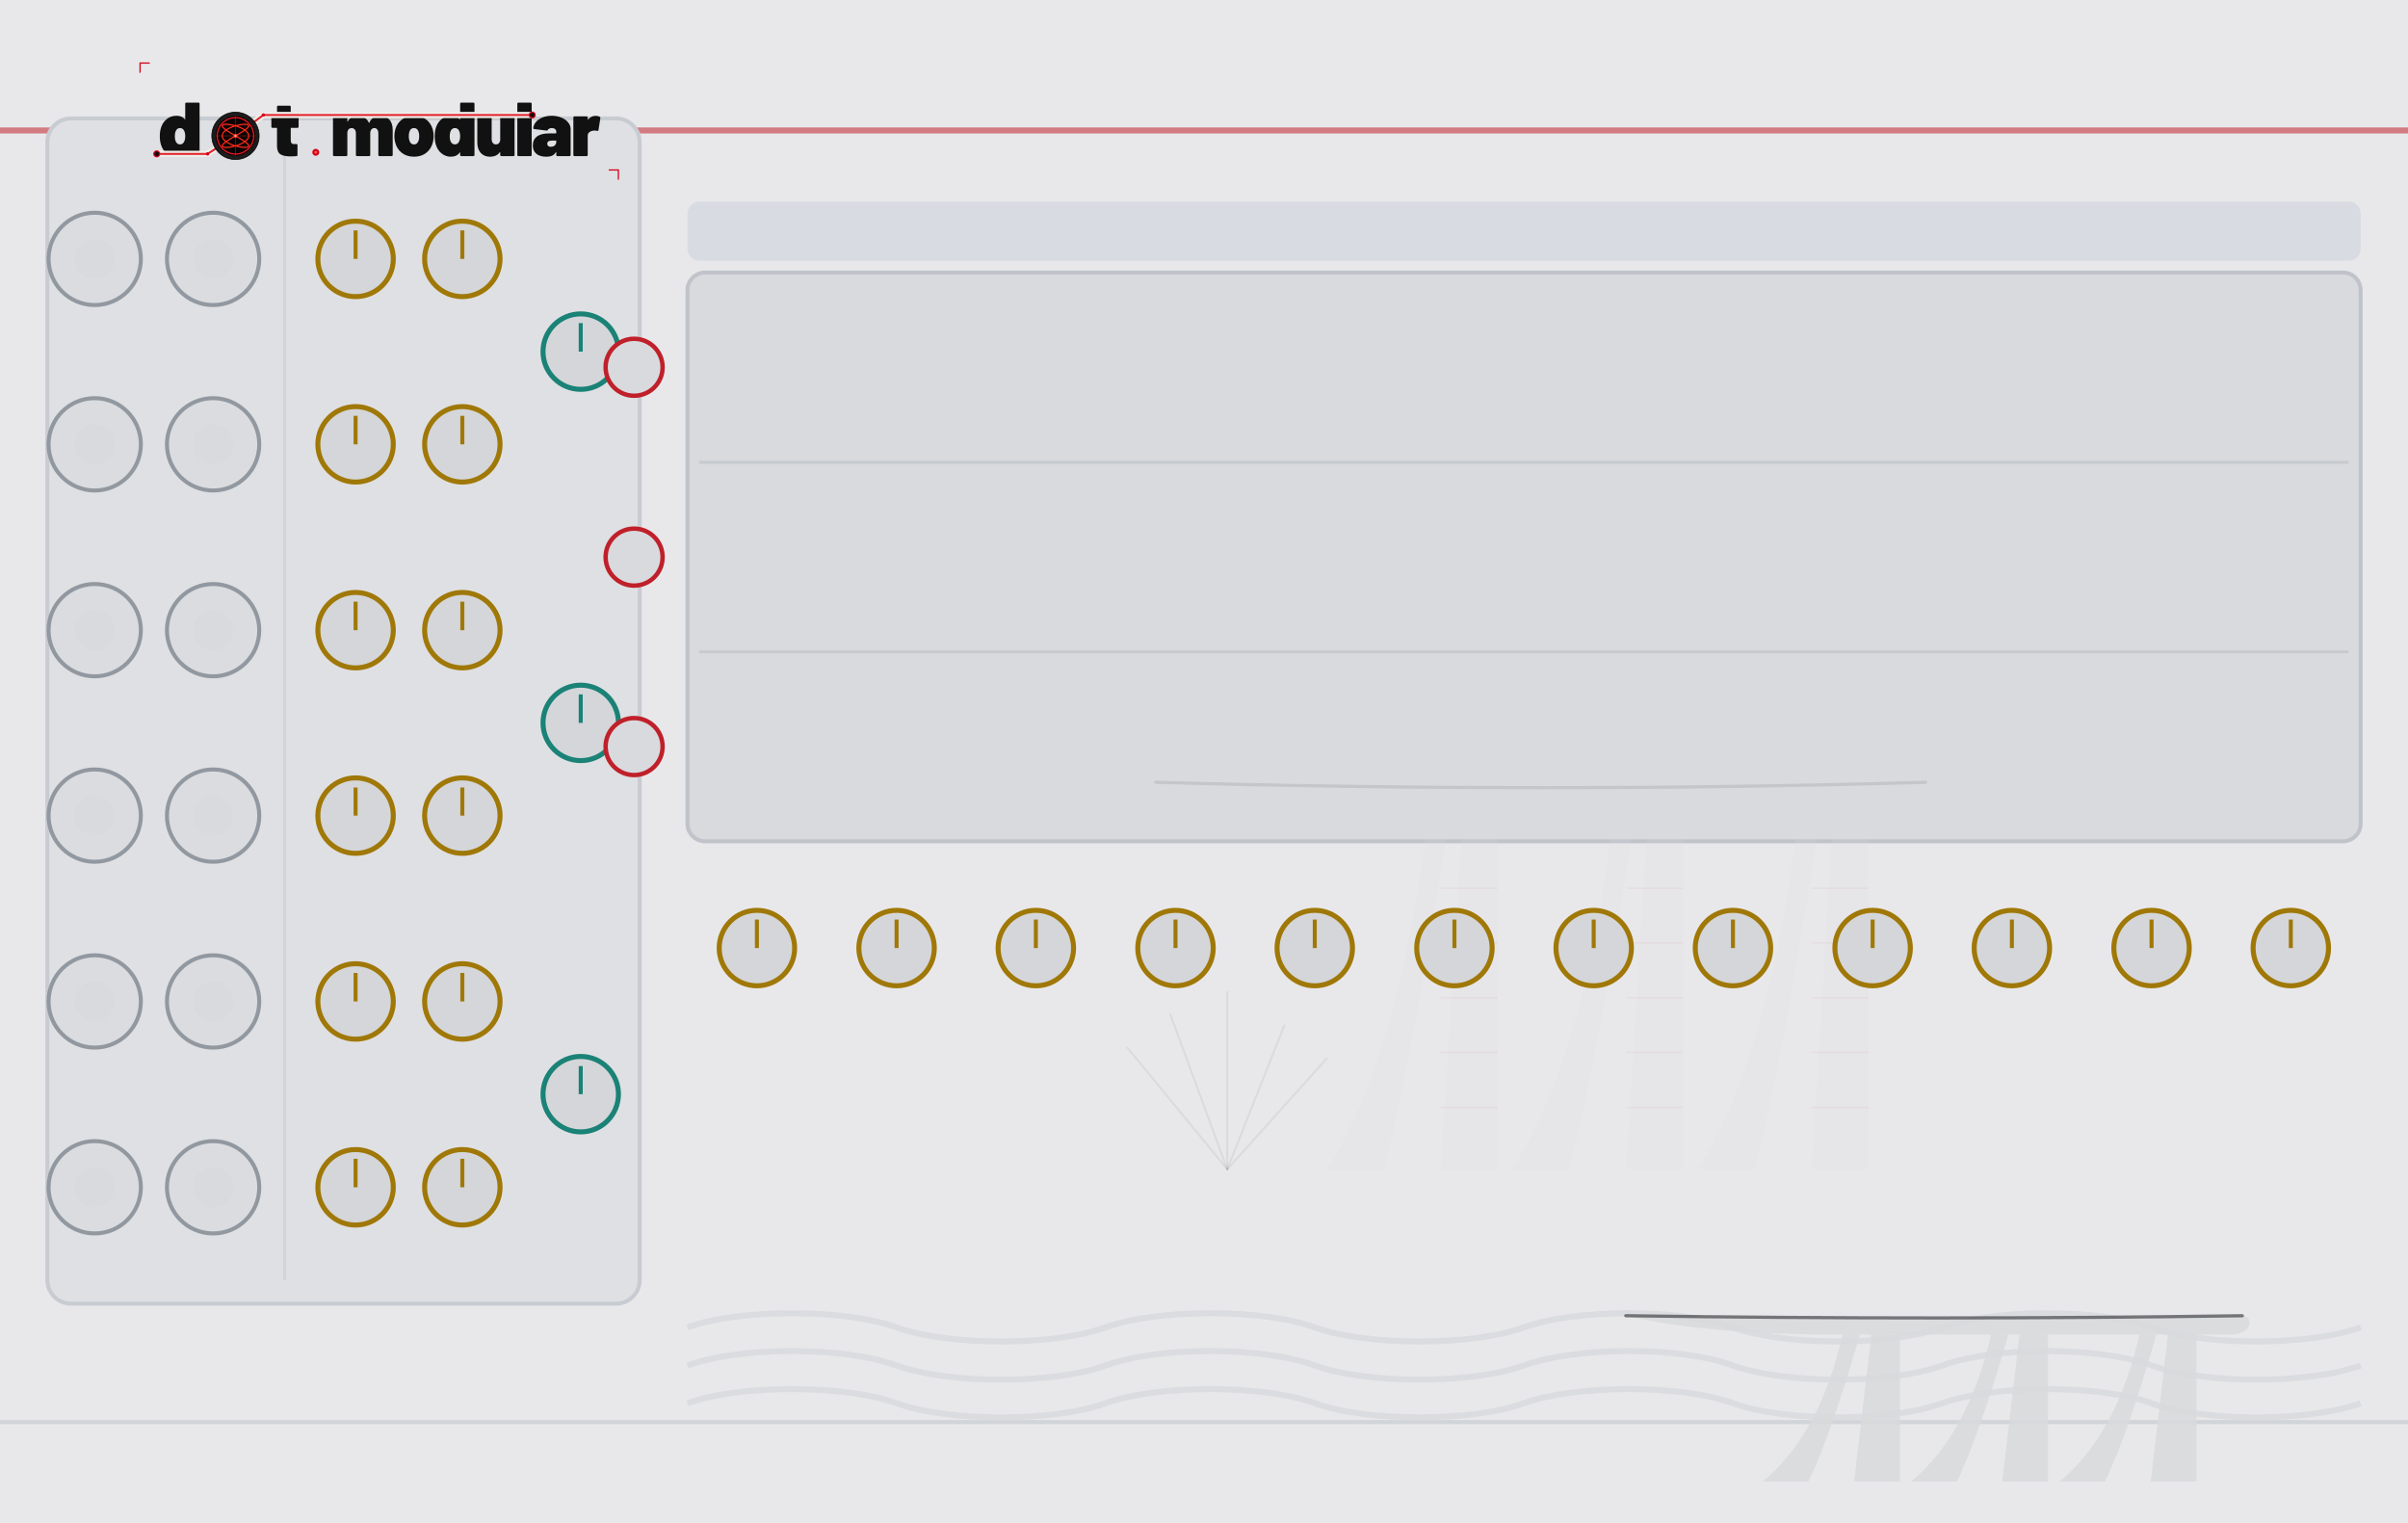
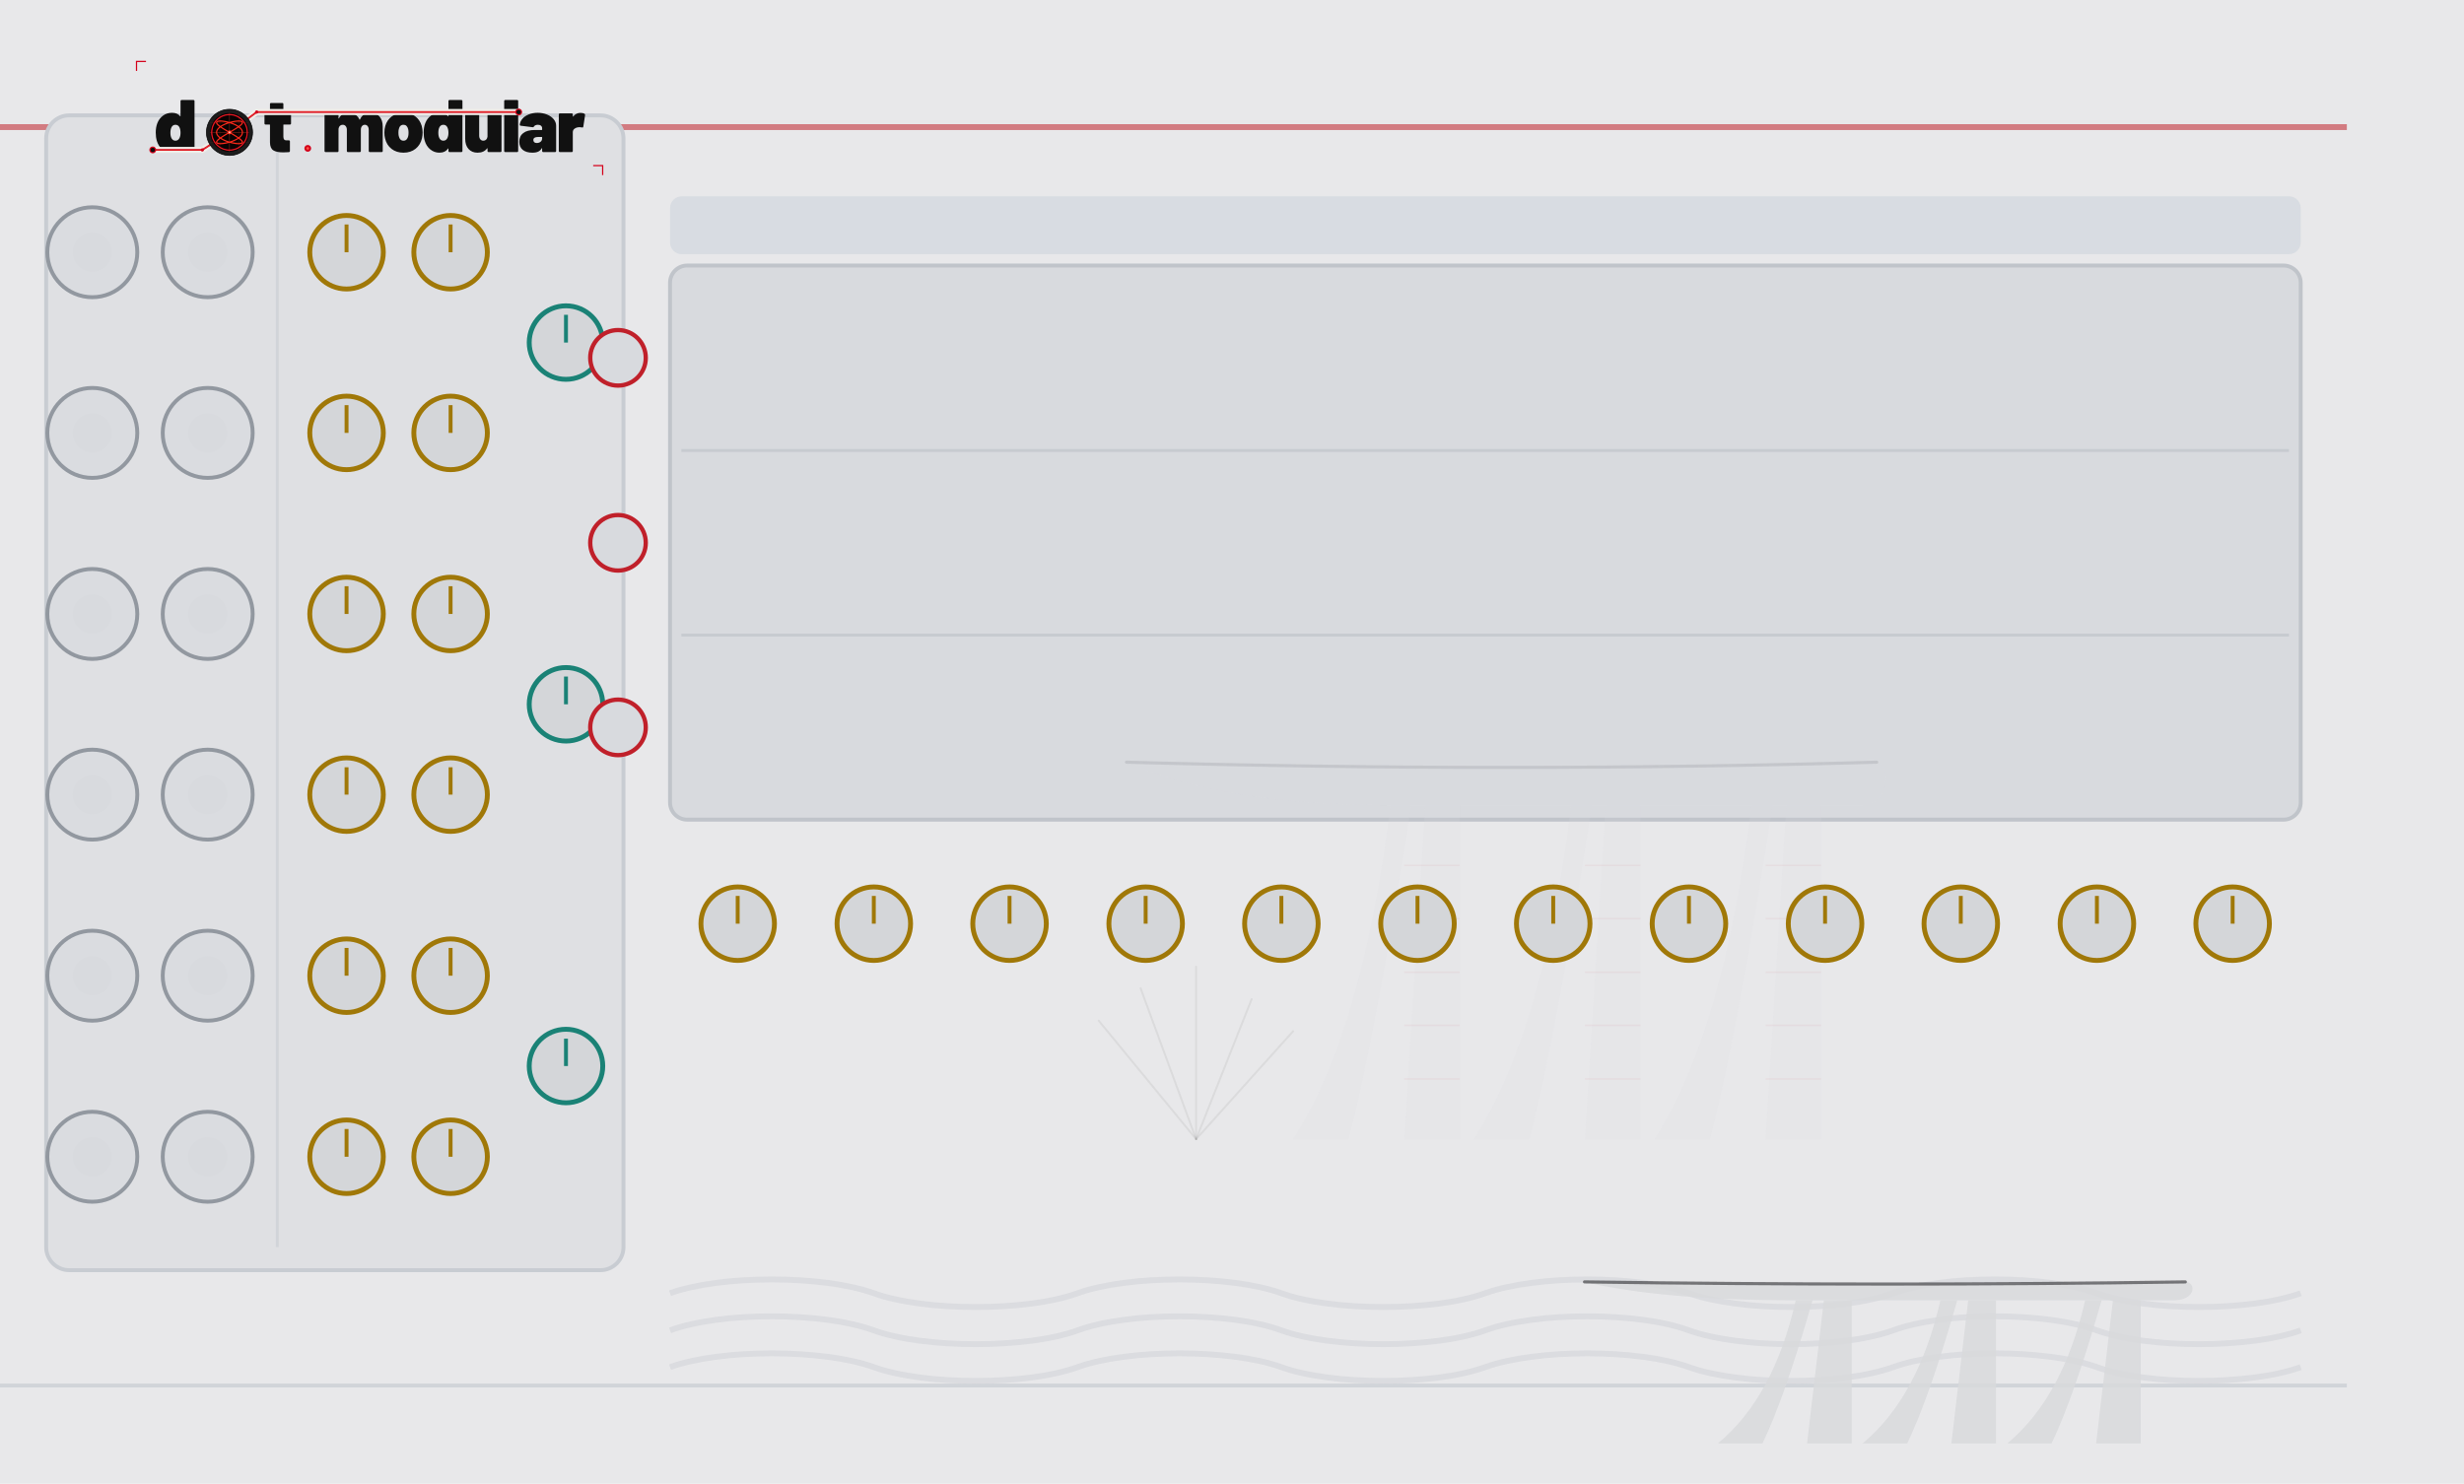
- <svg xmlns="http://www.w3.org/2000/svg" width="600.0" height="379.43" viewBox="0 0 600.0 379.43">
-   <g>
-     <rect width="600.0" height="379.43" fill="#e8e8ea" />
+ <svg xmlns="http://www.w3.org/2000/svg" width="629.95" height="379.43" viewBox="0 0 629.95 379.43">
+   <g>
+     <rect width="629.95" height="379.43" fill="#e8e8ea" />
    <line x1="0" y1="32.5" x2="600.0" y2="32.5" stroke="#c0202a" stroke-width="1.5" opacity="0.55" />
    <line x1="0" y1="354.3" x2="600.0" y2="354.3" stroke="#c8ccd2" stroke-width="1" opacity="0.7" />
    <rect x="171.3" y="50.2" width="416.9" height="14.8" rx="3.0" fill="#cdd4dc" opacity="0.6" />
    <rect x="171.3" y="67.9" width="416.9" height="141.7" rx="4.4" fill="#d8dade" stroke="#c0c4ca" stroke-width="1" />
    <path d="M 330.6 291.3 Q 348.4 263.7 355.5 205.9 L 360.8 205.9 Q 351.9 263.7 344.8 291.3 Z" fill="#d8d9dc" fill-opacity="0.16" />
    <path d="M 376.8 291.3 Q 394.6 263.7 401.7 205.9 L 407.0 205.9 Q 398.1 263.7 391.0 291.3 Z" fill="#d8d9dc" fill-opacity="0.16" />
    <path d="M 423.0 291.3 Q 440.7 263.7 447.8 205.9 L 453.2 205.9 Q 444.3 263.7 437.2 291.3 Z" fill="#d8d9dc" fill-opacity="0.16" />
    <polygon points="359.0,291.3 364.4,205.9 373.2,205.9 373.2,291.3" fill="#d8d9dc" fill-opacity="0.16" />
    <polygon points="405.2,291.3 410.5,205.9 419.4,205.9 419.4,291.3" fill="#d8d9dc" fill-opacity="0.16" />
    <polygon points="451.4,291.3 456.7,205.9 465.6,205.9 465.6,291.3" fill="#d8d9dc" fill-opacity="0.16" />
    <line x1="359.0" y1="221.3" x2="373.2" y2="221.3" stroke="#c0202a" stroke-width="0.4" stroke-opacity="0.048" />
    <line x1="359.0" y1="234.9" x2="373.2" y2="234.9" stroke="#c0202a" stroke-width="0.4" stroke-opacity="0.048" />
    <line x1="359.0" y1="248.6" x2="373.2" y2="248.6" stroke="#c0202a" stroke-width="0.4" stroke-opacity="0.048" />
    <line x1="359.0" y1="262.2" x2="373.2" y2="262.2" stroke="#c0202a" stroke-width="0.4" stroke-opacity="0.048" />
    <line x1="359.0" y1="275.9" x2="373.2" y2="275.9" stroke="#c0202a" stroke-width="0.4" stroke-opacity="0.048" />
    <line x1="405.2" y1="221.3" x2="419.4" y2="221.3" stroke="#c0202a" stroke-width="0.4" stroke-opacity="0.048" />
    <line x1="405.2" y1="234.9" x2="419.4" y2="234.9" stroke="#c0202a" stroke-width="0.4" stroke-opacity="0.048" />
    <line x1="405.2" y1="248.6" x2="419.4" y2="248.6" stroke="#c0202a" stroke-width="0.4" stroke-opacity="0.048" />
    <line x1="405.2" y1="262.2" x2="419.4" y2="262.2" stroke="#c0202a" stroke-width="0.4" stroke-opacity="0.048" />
    <line x1="405.2" y1="275.9" x2="419.4" y2="275.9" stroke="#c0202a" stroke-width="0.4" stroke-opacity="0.048" />
    <line x1="451.4" y1="221.3" x2="465.6" y2="221.3" stroke="#c0202a" stroke-width="0.4" stroke-opacity="0.048" />
    <line x1="451.4" y1="234.9" x2="465.6" y2="234.9" stroke="#c0202a" stroke-width="0.4" stroke-opacity="0.048" />
    <line x1="451.4" y1="248.6" x2="465.6" y2="248.6" stroke="#c0202a" stroke-width="0.4" stroke-opacity="0.048" />
    <line x1="451.4" y1="262.2" x2="465.6" y2="262.2" stroke="#c0202a" stroke-width="0.4" stroke-opacity="0.048" />
    <line x1="451.4" y1="275.9" x2="465.6" y2="275.9" stroke="#c0202a" stroke-width="0.4" stroke-opacity="0.048" />
    <path d="M 288.0 194.9 Q 385.7 197.6 479.8 194.9 C 483.3 194.9 483.3 205.9 476.2 205.9 L 355.5 205.9 Q 312.9 205.9 288.0 194.9 Z" fill="#d8d9dc" fill-opacity="0.16" />
    <path d="M 288.0 194.9 Q 385.7 197.6 479.8 194.9" fill="none" stroke="#2a2a2e" stroke-width="0.8" stroke-opacity="0.112" stroke-linecap="round" />
    <line x1="305.8" y1="291.3" x2="280.9" y2="261.0" stroke="#2a2a2e" stroke-width="0.5" stroke-opacity="0.072" stroke-linecap="round" />
    <line x1="305.8" y1="291.3" x2="291.6" y2="252.7" stroke="#2a2a2e" stroke-width="0.5" stroke-opacity="0.072" stroke-linecap="round" />
    <line x1="305.8" y1="291.3" x2="305.8" y2="247.2" stroke="#2a2a2e" stroke-width="0.5" stroke-opacity="0.072" stroke-linecap="round" />
    <line x1="305.8" y1="291.3" x2="320.0" y2="255.5" stroke="#2a2a2e" stroke-width="0.5" stroke-opacity="0.072" stroke-linecap="round" />
    <line x1="305.8" y1="291.3" x2="330.6" y2="263.7" stroke="#2a2a2e" stroke-width="0.5" stroke-opacity="0.072" stroke-linecap="round" />
    <line x1="174.2" y1="115.2" x2="585.2" y2="115.2" stroke="#c0c4ca" stroke-width="0.75" opacity="0.7" />
    <line x1="174.2" y1="162.4" x2="585.2" y2="162.4" stroke="#c0c4ca" stroke-width="0.75" opacity="0.7" />
    <path d="M 171.3 330.7 C 184.3 326.0 210.3 326.0 223.4 330.7 C 236.4 335.4 262.5 335.4 275.5 330.7 C 288.5 326.0 314.6 326.0 327.6 330.7 C 340.6 335.4 366.7 335.4 379.7 330.7 C 392.8 326.0 418.8 326.0 431.8 330.7 C 444.9 335.4 470.9 335.4 484.0 330.7 C 497.0 326.0 523.0 326.0 536.1 330.7 C 549.1 335.4 575.2 335.4 588.2 330.7 " fill="none" stroke="#d2d4d8" stroke-width="1.5" stroke-opacity="0.6" />
    <path d="M 171.3 340.2 C 184.3 335.4 210.3 335.4 223.4 340.2 C 236.4 344.9 262.5 344.9 275.5 340.2 C 288.5 335.4 314.6 335.4 327.6 340.2 C 340.6 344.9 366.7 344.9 379.7 340.2 C 392.8 335.4 418.8 335.4 431.8 340.2 C 444.9 344.9 470.9 344.9 484.0 340.2 C 497.0 335.4 523.0 335.4 536.1 340.2 C 549.1 344.9 575.2 344.9 588.2 340.2 " fill="none" stroke="#d2d4d8" stroke-width="1.5" stroke-opacity="0.6" />
    <path d="M 171.3 349.6 C 184.3 344.9 210.3 344.9 223.4 349.6 C 236.4 354.3 262.5 354.3 275.5 349.6 C 288.5 344.9 314.6 344.9 327.6 349.6 C 340.6 354.3 366.7 354.3 379.7 349.6 C 392.8 344.9 418.8 344.9 431.8 349.6 C 444.9 354.3 470.9 354.3 484.0 349.6 C 497.0 344.9 523.0 344.9 536.1 349.6 C 549.1 354.3 575.2 354.3 588.2 349.6 " fill="none" stroke="#d2d4d8" stroke-width="1.5" stroke-opacity="0.6" />
    <path d="M 439.2 369.1 Q 453.5 357.3 459.1 332.5 L 463.4 332.5 Q 456.3 357.3 450.6 369.1 Z" fill="#d8d9dc" fill-opacity="0.85" />
    <path d="M 476.2 369.1 Q 490.4 357.3 496.1 332.5 L 500.4 332.5 Q 493.3 357.3 487.6 369.1 Z" fill="#d8d9dc" fill-opacity="0.85" />
    <path d="M 513.2 369.1 Q 527.4 357.3 533.1 332.5 L 537.3 332.5 Q 530.2 357.3 524.5 369.1 Z" fill="#d8d9dc" fill-opacity="0.85" />
    <polygon points="462.0,369.1 466.3,332.5 473.4,332.5 473.4,369.1" fill="#d8d9dc" fill-opacity="0.85" />
    <polygon points="498.9,369.1 503.2,332.5 510.3,332.5 510.3,369.1" fill="#d8d9dc" fill-opacity="0.85" />
    <polygon points="535.9,369.1 540.2,332.5 547.3,332.5 547.3,369.1" fill="#d8d9dc" fill-opacity="0.85" />
    <path d="M 405.1 327.8 Q 483.3 328.9 558.7 327.8 C 561.5 327.8 561.5 332.5 555.8 332.5 L 459.1 332.5 Q 425.0 332.5 405.1 327.8 Z" fill="#d8d9dc" fill-opacity="0.85" />
    <path d="M 405.1 327.8 Q 483.3 328.9 558.7 327.8" fill="none" stroke="#2a2a2e" stroke-width="0.8" stroke-opacity="0.595" stroke-linecap="round" />
    <rect x="11.8" y="29.5" width="147.6" height="295.3" rx="5.9" fill="#dfe0e3" stroke="#c8ccd2" stroke-width="1" />
    <line x1="70.9" y1="35.4" x2="70.9" y2="318.9" stroke="#c8ccd2" stroke-width="0.75" opacity="0.6" />
  </g>
  <g>
    <g transform="translate(32.48,13.29) scale(0.17297)">
      <g transform="translate(40.00,148.00) scale(0.11,-0.11)">
        <path d="M370 700H528Q535 700 539.0 696.0Q543 692 543 685V15Q543 8 539.0 4.0Q535 0 528 0H370Q363 0 359.0 4.0Q355 8 355 15V45Q355 48 353.0 49.0Q351 50 349 47Q312 -8 233 -8Q166 -8 112.5 34.5Q59 77 37 150Q22 200 22 262Q22 334 44 390Q68 451 119.0 489.5Q170 528 241 528Q314 528 349 482Q351 480 353.0 480.5Q355 481 355 484V685Q355 692 359.0 696.0Q363 700 370 700ZM355 259Q355 307 339 336Q321 367 287 367Q251 367 234 334Q219 306 219 259Q219 214 234 186Q252 153 287 153Q322 153 340 187Q355 216 355 259Z" fill="#111111" />
      </g>
      <g transform="translate(201.37,148.00) scale(0.11,-0.11)">
        <path d="M358 370H275Q270 370 270 365V208Q270 158 306 158H343Q350 158 354.0 154.0Q358 150 358 143V15Q358 1 343 -1Q304 -4 268 -4Q177 -4 134.0 24.0Q91 52 90 130V365Q90 370 85 370H31Q24 370 20.0 374.0Q16 378 16 385V505Q16 512 20.0 516.0Q24 520 31 520H85Q90 520 90 525V645Q90 652 94.0 656.0Q98 660 105 660H255Q262 660 266.0 656.0Q270 652 270 645V525Q270 520 275 520H358Q365 520 369.0 516.0Q373 512 373 505V385Q373 378 369.0 374.0Q365 370 358 370Z" fill="#111111" />
      </g>
      <g transform="translate(288.27,148.00) scale(0.11,-0.11)">
        <path d="M815 341V15Q815 8 811.0 4.0Q807 0 800 0H642Q635 0 631.0 4.0Q627 8 627 15V300Q627 330 612.5 348.5Q598 367 575 367Q551 367 536.0 348.5Q521 330 521 300V15Q521 8 517.0 4.0Q513 0 506 0H348Q341 0 337.0 4.0Q333 8 333 15V300Q333 330 317.5 348.5Q302 367 277 367Q255 367 240.5 353.5Q226 340 222 317Q221 315 221 311V15Q221 8 217.0 4.0Q213 0 206 0H48Q41 0 37.0 4.0Q33 8 33 15V505Q33 512 37.0 516.0Q41 520 48 520H206Q213 520 217.0 516.0Q221 512 221 505V455Q221 451 223.0 451.0Q225 451 227 454Q265 528 355 528Q406 528 444.5 504.5Q483 481 503 437Q506 432 509 438Q529 483 564.5 505.5Q600 528 648 528Q727 528 771.0 479.0Q815 430 815 341Z" fill="#111111" />
      </g>
      <g transform="translate(377.92,148.00) scale(0.11,-0.11)">
        <path d="M32 181Q22 217 22 261Q22 310 34 350Q58 433 122.5 480.5Q187 528 280 528Q373 528 436.5 480.5Q500 433 524 352Q536 310 536 263Q536 225 528 187Q507 97 441.5 44.5Q376 -8 279 -8Q184 -8 118.5 43.0Q53 94 32 181ZM343 217Q347 236 347 262Q347 285 342 308Q327 367 279 367Q229 367 216 308Q211 291 211 262Q211 236 215 217Q230 153 279 153Q305 153 321.0 170.5Q337 188 343 217Z" fill="#111111" />
      </g>
      <g transform="translate(436.00,148.00) scale(0.11,-0.11)">
        <path d="M370 700H528Q535 700 539.0 696.0Q543 692 543 685V15Q543 8 539.0 4.0Q535 0 528 0H370Q363 0 359.0 4.0Q355 8 355 15V45Q355 48 353.0 49.0Q351 50 349 47Q312 -8 233 -8Q166 -8 112.5 34.5Q59 77 37 150Q22 200 22 262Q22 334 44 390Q68 451 119.0 489.5Q170 528 241 528Q314 528 349 482Q351 480 353.0 480.5Q355 481 355 484V685Q355 692 359.0 696.0Q363 700 370 700ZM355 259Q355 307 339 336Q321 367 287 367Q251 367 234 334Q219 306 219 259Q219 214 234 186Q252 153 287 153Q322 153 340 187Q355 216 355 259Z" fill="#111111" />
      </g>
      <g transform="translate(496.39,148.00) scale(0.11,-0.11)">
        <path d="M346 520H504Q511 520 515.0 516.0Q519 512 519 505V15Q519 8 515.0 4.0Q511 0 504 0H346Q339 0 335.0 4.0Q331 8 331 15V48Q331 51 329.0 52.0Q327 53 325 50Q284 -8 197 -8Q121 -8 76.0 41.5Q31 91 31 179V505Q31 512 35.0 516.0Q39 520 46 520H204Q211 520 215.0 516.0Q219 512 219 505V220Q219 190 234.5 171.5Q250 153 275 153Q297 153 311.5 166.5Q326 180 330 203Q331 205 331 209V505Q331 512 335.0 516.0Q339 520 346 520Z" fill="#111111" />
      </g>
      <g transform="translate(553.81,148.00) scale(0.11,-0.11)">
        <path d="M33 15V685Q33 692 37.0 696.0Q41 700 48 700H206Q213 700 217.0 696.0Q221 692 221 685V15Q221 8 217.0 4.0Q213 0 206 0H48Q41 0 37.0 4.0Q33 8 33 15Z" fill="#111111" />
      </g>
      <g transform="translate(578.45,148.00) scale(0.11,-0.11)">
        <path d="M507 355V15Q507 8 503.0 4.0Q499 0 492 0H334Q327 0 323.0 4.0Q319 8 319 15V50Q319 54 317.5 54.5Q316 55 314 52Q297 21 267.0 6.5Q237 -8 188 -8Q106 -8 59.0 29.5Q12 67 12 139Q12 215 65.5 256.0Q119 297 221 297H314Q319 297 319 302V320Q319 341 303.5 354.0Q288 367 262 367Q244 367 230.0 361.0Q216 355 210 345Q206 338 202.5 335.5Q199 333 193 334L32 354Q18 356 18 366Q22 411 54.0 448.0Q86 485 139.5 506.5Q193 528 259 528Q327 528 384.0 505.0Q441 482 474.0 442.0Q507 402 507 355ZM319 185V198Q319 203 314 203H264Q201 203 201 162Q201 144 212.5 133.0Q224 122 246 122Q278 122 298.5 139.0Q319 156 319 185Z" fill="#111111" />
      </g>
      <g transform="translate(634.55,148.00) scale(0.11,-0.11)">
        <path d="M379 514Q388 509 386 495L362 341Q361 333 356.5 331.0Q352 329 344 331Q326 335 312 335Q297 335 284 332Q258 327 239.5 310.5Q221 294 221 266V15Q221 8 217.0 4.0Q213 0 206 0H48Q41 0 37.0 4.0Q33 8 33 15V505Q33 512 37.0 516.0Q41 520 48 520H206Q213 520 217.0 516.0Q221 512 221 505V481Q221 478 223.0 477.0Q225 476 226 478Q264 527 325 527Q359 527 379 514Z" fill="#111111" />
      </g>
      <path d="M 38.0,144.8 L 111.3,144.8 L 151.4,118.8 L 191.6,88.8 L 578.9,88.8" fill="none" stroke="#f0ede8" stroke-width="9.0" stroke-linecap="round" stroke-linejoin="round" />
      <path d="M 38.0,144.8 L 111.3,144.8 L 151.4,118.8 L 191.6,88.8 L 578.9,88.8" fill="none" stroke="#d4001a" stroke-width="2.60" stroke-linecap="round" stroke-linejoin="round" />
      <path d="M 38.0,144.8 L 111.3,144.8 L 151.4,118.8 L 191.6,88.8 L 578.9,88.8" fill="none" stroke="#ff5533" stroke-width="0.88" stroke-linecap="round" stroke-linejoin="round" opacity="0.7" />
      <circle cx="38.0" cy="144.8" r="4.2" fill="#0d0d0d" stroke="#d4001a" stroke-width="1.76" />
      <circle cx="578.9" cy="88.8" r="4.2" fill="#0d0d0d" stroke="#d4001a" stroke-width="1.76" />
      <circle cx="111.3" cy="144.8" r="2.4" fill="#d4001a" />
      <circle cx="191.6" cy="88.8" r="2.4" fill="#d4001a" />
      <g transform="translate(151.430,118.850)">
        <circle r="34.100" fill="#1c1c1c" stroke="#000000" stroke-width="1.023" />
        <circle r="28.644" fill="#0a0202" />
        <g stroke="#a83020" stroke-width="0.682" opacity="0.9">
          <line x1="-28.644" y1="0" x2="28.644" y2="0" />
          <line x1="0" y1="-28.644" x2="0" y2="28.644" />
        </g>
        <g stroke="#7a2018" stroke-width="0.443" opacity="0.6">
          <line x1="-28.644" y1="-14.322" x2="28.644" y2="-14.322" />
          <line x1="-14.322" y1="-28.644" x2="-14.322" y2="28.644" />
          <line x1="-28.644" y1="14.322" x2="28.644" y2="14.322" />
          <line x1="14.322" y1="-28.644" x2="14.322" y2="28.644" />
        </g>
        <path d="M 19.10,0.00 L 19.01,1.05 L 18.76,2.09 L 18.34,3.13 L 17.76,4.16 L 17.01,5.16 L 16.12,6.15 L 15.09,7.11 L 13.92,8.05 L 12.63,8.95 L 11.22,9.82 L 9.72,10.65 L 8.13,11.44 L 6.47,12.18 L 4.75,12.87 L 2.99,13.52 L 1.20,14.11 L -0.60,14.64 L -2.39,15.12 L -4.17,15.54 L -5.90,15.89 L -7.58,16.18 L -9.20,16.41 L -10.73,16.58 L -12.17,16.68 L -13.50,16.71 L -14.71,16.68 L -15.79,16.58 L -16.73,16.41 L -17.53,16.18 L -18.16,15.89 L -18.64,15.54 L -18.95,15.12 L -19.09,14.64 L -19.06,14.11 L -18.86,13.52 L -18.50,12.87 L -17.97,12.18 L -17.28,11.44 L -16.44,10.65 L -15.45,9.82 L -14.32,8.95 L -13.07,8.05 L -11.70,7.11 L -10.23,6.15 L -8.67,5.16 L -7.03,4.16 L -5.33,3.13 L -3.58,2.09 L -1.80,1.05 L -0.00,0.00 L 1.80,-1.05 L 3.58,-2.09 L 5.33,-3.13 L 7.03,-4.16 L 8.67,-5.16 L 10.23,-6.15 L 11.70,-7.11 L 13.07,-8.05 L 14.32,-8.95 L 15.45,-9.82 L 16.44,-10.65 L 17.28,-11.44 L 17.97,-12.18 L 18.50,-12.87 L 18.86,-13.52 L 19.06,-14.11 L 19.09,-14.64 L 18.95,-15.12 L 18.64,-15.54 L 18.16,-15.89 L 17.53,-16.18 L 16.73,-16.41 L 15.79,-16.58 L 14.71,-16.68 L 13.50,-16.71 L 12.17,-16.68 L 10.73,-16.58 L 9.20,-16.41 L 7.58,-16.18 L 5.90,-15.89 L 4.17,-15.54 L 2.39,-15.12 L 0.60,-14.64 L -1.20,-14.11 L -2.99,-13.52 L -4.75,-12.87 L -6.47,-12.18 L -8.13,-11.44 L -9.72,-10.65 L -11.22,-9.82 L -12.63,-8.95 L -13.92,-8.05 L -15.09,-7.11 L -16.12,-6.15 L -17.01,-5.16 L -17.76,-4.16 L -18.34,-3.13 L -18.76,-2.09 L -19.01,-1.05 L -19.10,-0.00 L -19.01,1.05 L -18.76,2.09 L -18.34,3.13 L -17.76,4.16 L -17.01,5.16 L -16.12,6.15 L -15.09,7.11 L -13.92,8.05 L -12.63,8.95 L -11.22,9.82 L -9.72,10.65 L -8.13,11.44 L -6.47,12.18 L -4.75,12.87 L -2.99,13.52 L -1.20,14.11 L 0.60,14.64 L 2.39,15.12 L 4.17,15.54 L 5.90,15.89 L 7.58,16.18 L 9.20,16.41 L 10.73,16.58 L 12.17,16.68 L 13.50,16.71 L 14.71,16.68 L 15.79,16.58 L 16.73,16.41 L 17.53,16.18 L 18.16,15.89 L 18.64,15.54 L 18.95,15.12 L 19.09,14.64 L 19.06,14.11 L 18.86,13.52 L 18.50,12.87 L 17.97,12.18 L 17.28,11.44 L 16.44,10.65 L 15.45,9.82 L 14.32,8.95 L 13.07,8.05 L 11.70,7.11 L 10.23,6.15 L 8.67,5.16 L 7.03,4.16 L 5.33,3.13 L 3.58,2.09 L 1.80,1.05 L 0.00,0.00 L -1.80,-1.05 L -3.58,-2.09 L -5.33,-3.13 L -7.03,-4.16 L -8.67,-5.16 L -10.23,-6.15 L -11.70,-7.11 L -13.07,-8.05 L -14.32,-8.95 L -15.45,-9.82 L -16.44,-10.65 L -17.28,-11.44 L -17.97,-12.18 L -18.50,-12.87 L -18.86,-13.52 L -19.06,-14.11 L -19.09,-14.64 L -18.95,-15.12 L -18.64,-15.54 L -18.16,-15.89 L -17.53,-16.18 L -16.73,-16.41 L -15.79,-16.58 L -14.71,-16.68 L -13.50,-16.71 L -12.17,-16.68 L -10.73,-16.58 L -9.20,-16.41 L -7.58,-16.18 L -5.90,-15.89 L -4.17,-15.54 L -2.39,-15.12 L -0.60,-14.64 L 1.20,-14.11 L 2.99,-13.52 L 4.75,-12.87 L 6.47,-12.18 L 8.13,-11.44 L 9.72,-10.65 L 11.22,-9.82 L 12.63,-8.95 L 13.92,-8.05 L 15.09,-7.11 L 16.12,-6.15 L 17.01,-5.16 L 17.76,-4.16 L 18.34,-3.13 L 18.76,-2.09 L 19.01,-1.05 L 19.10,-0.00 Z" fill="none" stroke="#ff2a1a" stroke-width="1.705" stroke-linejoin="round" />
        <circle r="26.257" fill="none" stroke="#d4001a" stroke-width="1.876" />
        <circle r="26.257" fill="none" stroke="#ff5533" stroke-width="0.614" opacity="0.7" />
        <circle r="2.899" fill="#ff3322" />
        <circle r="1.364" fill="#ffccbb" />
      </g>
      <circle cx="267.1" cy="142.5" r="5.0" fill="#d4001a" />
      <circle cx="267.1" cy="142.5" r="2.0" fill="#ff5544" />
      <polyline points="14,28 14,14 28,14" fill="none" stroke="#d4001a" stroke-width="1.8" />
      <polyline points="703,182 703,168 689,168" fill="none" stroke="#d4001a" stroke-width="1.8" />
    </g>
  </g>
  <g>
    <circle cx="23.6" cy="64.5" r="11.5" fill="#dadce0" stroke="#9298a0" stroke-width="1" />
    <circle cx="23.6" cy="64.5" r="5.0" fill="#d8dade" />
    <circle cx="53.1" cy="64.5" r="11.5" fill="#dadce0" stroke="#9298a0" stroke-width="1" />
    <circle cx="53.1" cy="64.5" r="5.0" fill="#d8dade" />
    <circle cx="88.6" cy="64.5" r="9.4" fill="#d4d6d9" stroke="#a07808" stroke-width="1.25" />
    <line x1="88.6" y1="64.5" x2="88.6" y2="57.4" stroke="#a07808" stroke-width="1" />
    <circle cx="115.2" cy="64.5" r="9.4" fill="#d4d6d9" stroke="#a07808" stroke-width="1.25" />
    <line x1="115.2" y1="64.5" x2="115.2" y2="57.4" stroke="#a07808" stroke-width="1" />
    <circle cx="23.6" cy="110.7" r="11.5" fill="#dadce0" stroke="#9298a0" stroke-width="1" />
    <circle cx="23.6" cy="110.7" r="5.0" fill="#d8dade" />
    <circle cx="53.1" cy="110.7" r="11.5" fill="#dadce0" stroke="#9298a0" stroke-width="1" />
    <circle cx="53.1" cy="110.7" r="5.0" fill="#d8dade" />
    <circle cx="88.6" cy="110.7" r="9.4" fill="#d4d6d9" stroke="#a07808" stroke-width="1.25" />
    <line x1="88.6" y1="110.7" x2="88.6" y2="103.6" stroke="#a07808" stroke-width="1" />
    <circle cx="115.2" cy="110.7" r="9.4" fill="#d4d6d9" stroke="#a07808" stroke-width="1.25" />
    <line x1="115.2" y1="110.7" x2="115.2" y2="103.6" stroke="#a07808" stroke-width="1" />
    <circle cx="23.6" cy="157.0" r="11.5" fill="#dadce0" stroke="#9298a0" stroke-width="1" />
    <circle cx="23.6" cy="157.0" r="5.0" fill="#d8dade" />
    <circle cx="53.1" cy="157.0" r="11.5" fill="#dadce0" stroke="#9298a0" stroke-width="1" />
    <circle cx="53.1" cy="157.0" r="5.0" fill="#d8dade" />
    <circle cx="88.6" cy="157.0" r="9.4" fill="#d4d6d9" stroke="#a07808" stroke-width="1.25" />
    <line x1="88.6" y1="157.0" x2="88.6" y2="149.9" stroke="#a07808" stroke-width="1" />
    <circle cx="115.2" cy="157.0" r="9.4" fill="#d4d6d9" stroke="#a07808" stroke-width="1.25" />
    <line x1="115.2" y1="157.0" x2="115.2" y2="149.9" stroke="#a07808" stroke-width="1" />
    <circle cx="23.6" cy="203.2" r="11.5" fill="#dadce0" stroke="#9298a0" stroke-width="1" />
    <circle cx="23.6" cy="203.2" r="5.0" fill="#d8dade" />
    <circle cx="53.1" cy="203.2" r="11.5" fill="#dadce0" stroke="#9298a0" stroke-width="1" />
    <circle cx="53.1" cy="203.2" r="5.0" fill="#d8dade" />
    <circle cx="88.6" cy="203.2" r="9.4" fill="#d4d6d9" stroke="#a07808" stroke-width="1.25" />
    <line x1="88.6" y1="203.2" x2="88.6" y2="196.2" stroke="#a07808" stroke-width="1" />
    <circle cx="115.2" cy="203.2" r="9.4" fill="#d4d6d9" stroke="#a07808" stroke-width="1.25" />
    <line x1="115.2" y1="203.2" x2="115.2" y2="196.2" stroke="#a07808" stroke-width="1" />
    <circle cx="23.6" cy="249.5" r="11.5" fill="#dadce0" stroke="#9298a0" stroke-width="1" />
    <circle cx="23.6" cy="249.5" r="5.0" fill="#d8dade" />
    <circle cx="53.1" cy="249.5" r="11.5" fill="#dadce0" stroke="#9298a0" stroke-width="1" />
    <circle cx="53.1" cy="249.5" r="5.0" fill="#d8dade" />
    <circle cx="88.6" cy="249.5" r="9.4" fill="#d4d6d9" stroke="#a07808" stroke-width="1.25" />
    <line x1="88.6" y1="249.5" x2="88.6" y2="242.4" stroke="#a07808" stroke-width="1" />
    <circle cx="115.2" cy="249.5" r="9.4" fill="#d4d6d9" stroke="#a07808" stroke-width="1.25" />
    <line x1="115.2" y1="249.5" x2="115.2" y2="242.4" stroke="#a07808" stroke-width="1" />
    <circle cx="23.6" cy="295.8" r="11.5" fill="#dadce0" stroke="#9298a0" stroke-width="1" />
    <circle cx="23.6" cy="295.8" r="5.0" fill="#d8dade" />
    <circle cx="53.1" cy="295.8" r="11.5" fill="#dadce0" stroke="#9298a0" stroke-width="1" />
    <circle cx="53.1" cy="295.8" r="5.0" fill="#d8dade" />
    <circle cx="88.6" cy="295.8" r="9.4" fill="#d4d6d9" stroke="#a07808" stroke-width="1.25" />
    <line x1="88.6" y1="295.8" x2="88.6" y2="288.7" stroke="#a07808" stroke-width="1" />
    <circle cx="115.2" cy="295.8" r="9.4" fill="#d4d6d9" stroke="#a07808" stroke-width="1.25" />
    <line x1="115.2" y1="295.8" x2="115.2" y2="288.7" stroke="#a07808" stroke-width="1" />
    <circle cx="144.7" cy="87.6" r="9.4" fill="#d4d6d9" stroke="#1a8276" stroke-width="1.25" />
    <line x1="144.7" y1="87.6" x2="144.7" y2="80.5" stroke="#1a8276" stroke-width="1" />
    <circle cx="144.7" cy="180.1" r="9.4" fill="#d4d6d9" stroke="#1a8276" stroke-width="1.25" />
    <line x1="144.7" y1="180.1" x2="144.7" y2="173.0" stroke="#1a8276" stroke-width="1" />
    <circle cx="144.7" cy="272.6" r="9.4" fill="#d4d6d9" stroke="#1a8276" stroke-width="1.25" />
    <line x1="144.7" y1="272.6" x2="144.7" y2="265.6" stroke="#1a8276" stroke-width="1" />
    <circle cx="158.0" cy="91.5" r="7.1" fill="#d8dade" stroke="#c0202a" stroke-width="1.1" />
    <circle cx="158.0" cy="138.8" r="7.1" fill="#d8dade" stroke="#c0202a" stroke-width="1.1" />
    <circle cx="158.0" cy="186.0" r="7.1" fill="#d8dade" stroke="#c0202a" stroke-width="1.1" />
    <circle cx="188.6" cy="236.2" r="9.4" fill="#d4d6d9" stroke="#a07808" stroke-width="1.25" />
    <line x1="188.6" y1="236.2" x2="188.6" y2="229.1" stroke="#a07808" stroke-width="1" />
    <circle cx="223.4" cy="236.2" r="9.4" fill="#d4d6d9" stroke="#a07808" stroke-width="1.25" />
    <line x1="223.4" y1="236.2" x2="223.4" y2="229.1" stroke="#a07808" stroke-width="1" />
    <circle cx="258.1" cy="236.2" r="9.4" fill="#d4d6d9" stroke="#a07808" stroke-width="1.25" />
    <line x1="258.1" y1="236.2" x2="258.1" y2="229.1" stroke="#a07808" stroke-width="1" />
    <circle cx="292.9" cy="236.2" r="9.4" fill="#d4d6d9" stroke="#a07808" stroke-width="1.25" />
    <line x1="292.9" y1="236.2" x2="292.9" y2="229.1" stroke="#a07808" stroke-width="1" />
    <circle cx="327.6" cy="236.2" r="9.4" fill="#d4d6d9" stroke="#a07808" stroke-width="1.25" />
    <line x1="327.6" y1="236.2" x2="327.6" y2="229.1" stroke="#a07808" stroke-width="1" />
    <circle cx="362.4" cy="236.2" r="9.4" fill="#d4d6d9" stroke="#a07808" stroke-width="1.25" />
    <line x1="362.4" y1="236.2" x2="362.4" y2="229.1" stroke="#a07808" stroke-width="1" />
    <circle cx="397.1" cy="236.2" r="9.4" fill="#d4d6d9" stroke="#a07808" stroke-width="1.25" />
    <line x1="397.1" y1="236.2" x2="397.1" y2="229.1" stroke="#a07808" stroke-width="1" />
    <circle cx="431.8" cy="236.2" r="9.4" fill="#d4d6d9" stroke="#a07808" stroke-width="1.25" />
    <line x1="431.8" y1="236.2" x2="431.8" y2="229.1" stroke="#a07808" stroke-width="1" />
    <circle cx="466.6" cy="236.2" r="9.4" fill="#d4d6d9" stroke="#a07808" stroke-width="1.25" />
    <line x1="466.6" y1="236.2" x2="466.6" y2="229.1" stroke="#a07808" stroke-width="1" />
    <circle cx="501.3" cy="236.2" r="9.4" fill="#d4d6d9" stroke="#a07808" stroke-width="1.25" />
    <line x1="501.3" y1="236.2" x2="501.3" y2="229.1" stroke="#a07808" stroke-width="1" />
    <circle cx="536.1" cy="236.2" r="9.4" fill="#d4d6d9" stroke="#a07808" stroke-width="1.25" />
    <line x1="536.1" y1="236.2" x2="536.1" y2="229.1" stroke="#a07808" stroke-width="1" />
    <circle cx="570.8" cy="236.2" r="9.4" fill="#d4d6d9" stroke="#a07808" stroke-width="1.25" />
    <line x1="570.8" y1="236.2" x2="570.8" y2="229.1" stroke="#a07808" stroke-width="1" />
  </g>
  <g>
    <circle id="input_0" cx="23.62" cy="64.47" r="0.5" fill="none" stroke="none" />
    <circle id="input_1" cx="53.15" cy="64.47" r="0.5" fill="none" stroke="none" />
    <circle id="param_3" cx="88.58" cy="64.47" r="0.5" fill="none" stroke="none" />
    <circle id="param_4" cx="115.16" cy="64.47" r="0.5" fill="none" stroke="none" />
    <circle id="input_2" cx="23.62" cy="110.73" r="0.5" fill="none" stroke="none" />
    <circle id="input_3" cx="53.15" cy="110.73" r="0.5" fill="none" stroke="none" />
    <circle id="param_5" cx="88.58" cy="110.73" r="0.5" fill="none" stroke="none" />
    <circle id="param_6" cx="115.16" cy="110.73" r="0.5" fill="none" stroke="none" />
    <circle id="input_4" cx="23.62" cy="156.99" r="0.5" fill="none" stroke="none" />
    <circle id="input_5" cx="53.15" cy="156.99" r="0.5" fill="none" stroke="none" />
    <circle id="param_7" cx="88.58" cy="156.99" r="0.5" fill="none" stroke="none" />
    <circle id="param_8" cx="115.16" cy="156.99" r="0.5" fill="none" stroke="none" />
    <circle id="input_6" cx="23.62" cy="203.25" r="0.5" fill="none" stroke="none" />
    <circle id="input_7" cx="53.15" cy="203.25" r="0.5" fill="none" stroke="none" />
    <circle id="param_9" cx="88.58" cy="203.25" r="0.5" fill="none" stroke="none" />
    <circle id="param_10" cx="115.16" cy="203.25" r="0.5" fill="none" stroke="none" />
    <circle id="input_8" cx="23.62" cy="249.51" r="0.5" fill="none" stroke="none" />
    <circle id="input_9" cx="53.15" cy="249.51" r="0.5" fill="none" stroke="none" />
    <circle id="param_11" cx="88.58" cy="249.51" r="0.5" fill="none" stroke="none" />
    <circle id="param_12" cx="115.16" cy="249.51" r="0.5" fill="none" stroke="none" />
    <circle id="input_10" cx="23.62" cy="295.77" r="0.5" fill="none" stroke="none" />
    <circle id="input_11" cx="53.15" cy="295.77" r="0.5" fill="none" stroke="none" />
    <circle id="param_13" cx="88.58" cy="295.77" r="0.5" fill="none" stroke="none" />
    <circle id="param_14" cx="115.16" cy="295.77" r="0.5" fill="none" stroke="none" />
    <circle id="param_0" cx="144.69" cy="87.60" r="0.5" fill="none" stroke="none" />
    <circle id="param_1" cx="144.69" cy="180.12" r="0.5" fill="none" stroke="none" />
    <circle id="param_2" cx="144.69" cy="272.64" r="0.5" fill="none" stroke="none" />
    <circle id="param_owner_0" cx="157.97" cy="91.54" r="0.5" fill="none" stroke="none" />
    <circle id="param_send_0_0" cx="188.63" cy="236.22" r="0.5" fill="none" stroke="none" />
    <circle id="param_send_0_1" cx="223.38" cy="236.22" r="0.5" fill="none" stroke="none" />
    <circle id="param_send_0_2" cx="258.12" cy="236.22" r="0.5" fill="none" stroke="none" />
    <circle id="param_send_0_3" cx="292.86" cy="236.22" r="0.5" fill="none" stroke="none" />
    <circle id="param_owner_1" cx="157.97" cy="138.78" r="0.5" fill="none" stroke="none" />
    <circle id="param_send_1_0" cx="327.61" cy="236.22" r="0.5" fill="none" stroke="none" />
    <circle id="param_send_1_1" cx="362.35" cy="236.22" r="0.5" fill="none" stroke="none" />
    <circle id="param_send_1_2" cx="397.10" cy="236.22" r="0.5" fill="none" stroke="none" />
    <circle id="param_send_1_3" cx="431.84" cy="236.22" r="0.5" fill="none" stroke="none" />
    <circle id="param_owner_2" cx="157.97" cy="186.02" r="0.5" fill="none" stroke="none" />
    <circle id="param_send_2_0" cx="466.58" cy="236.22" r="0.5" fill="none" stroke="none" />
    <circle id="param_send_2_1" cx="501.33" cy="236.22" r="0.5" fill="none" stroke="none" />
    <circle id="param_send_2_2" cx="536.07" cy="236.22" r="0.5" fill="none" stroke="none" />
    <circle id="param_send_2_3" cx="570.82" cy="236.22" r="0.5" fill="none" stroke="none" />
    <circle id="light_connect" cx="300.00" cy="366.14" r="0.5" fill="none" stroke="none" />
  </g>
</svg>
